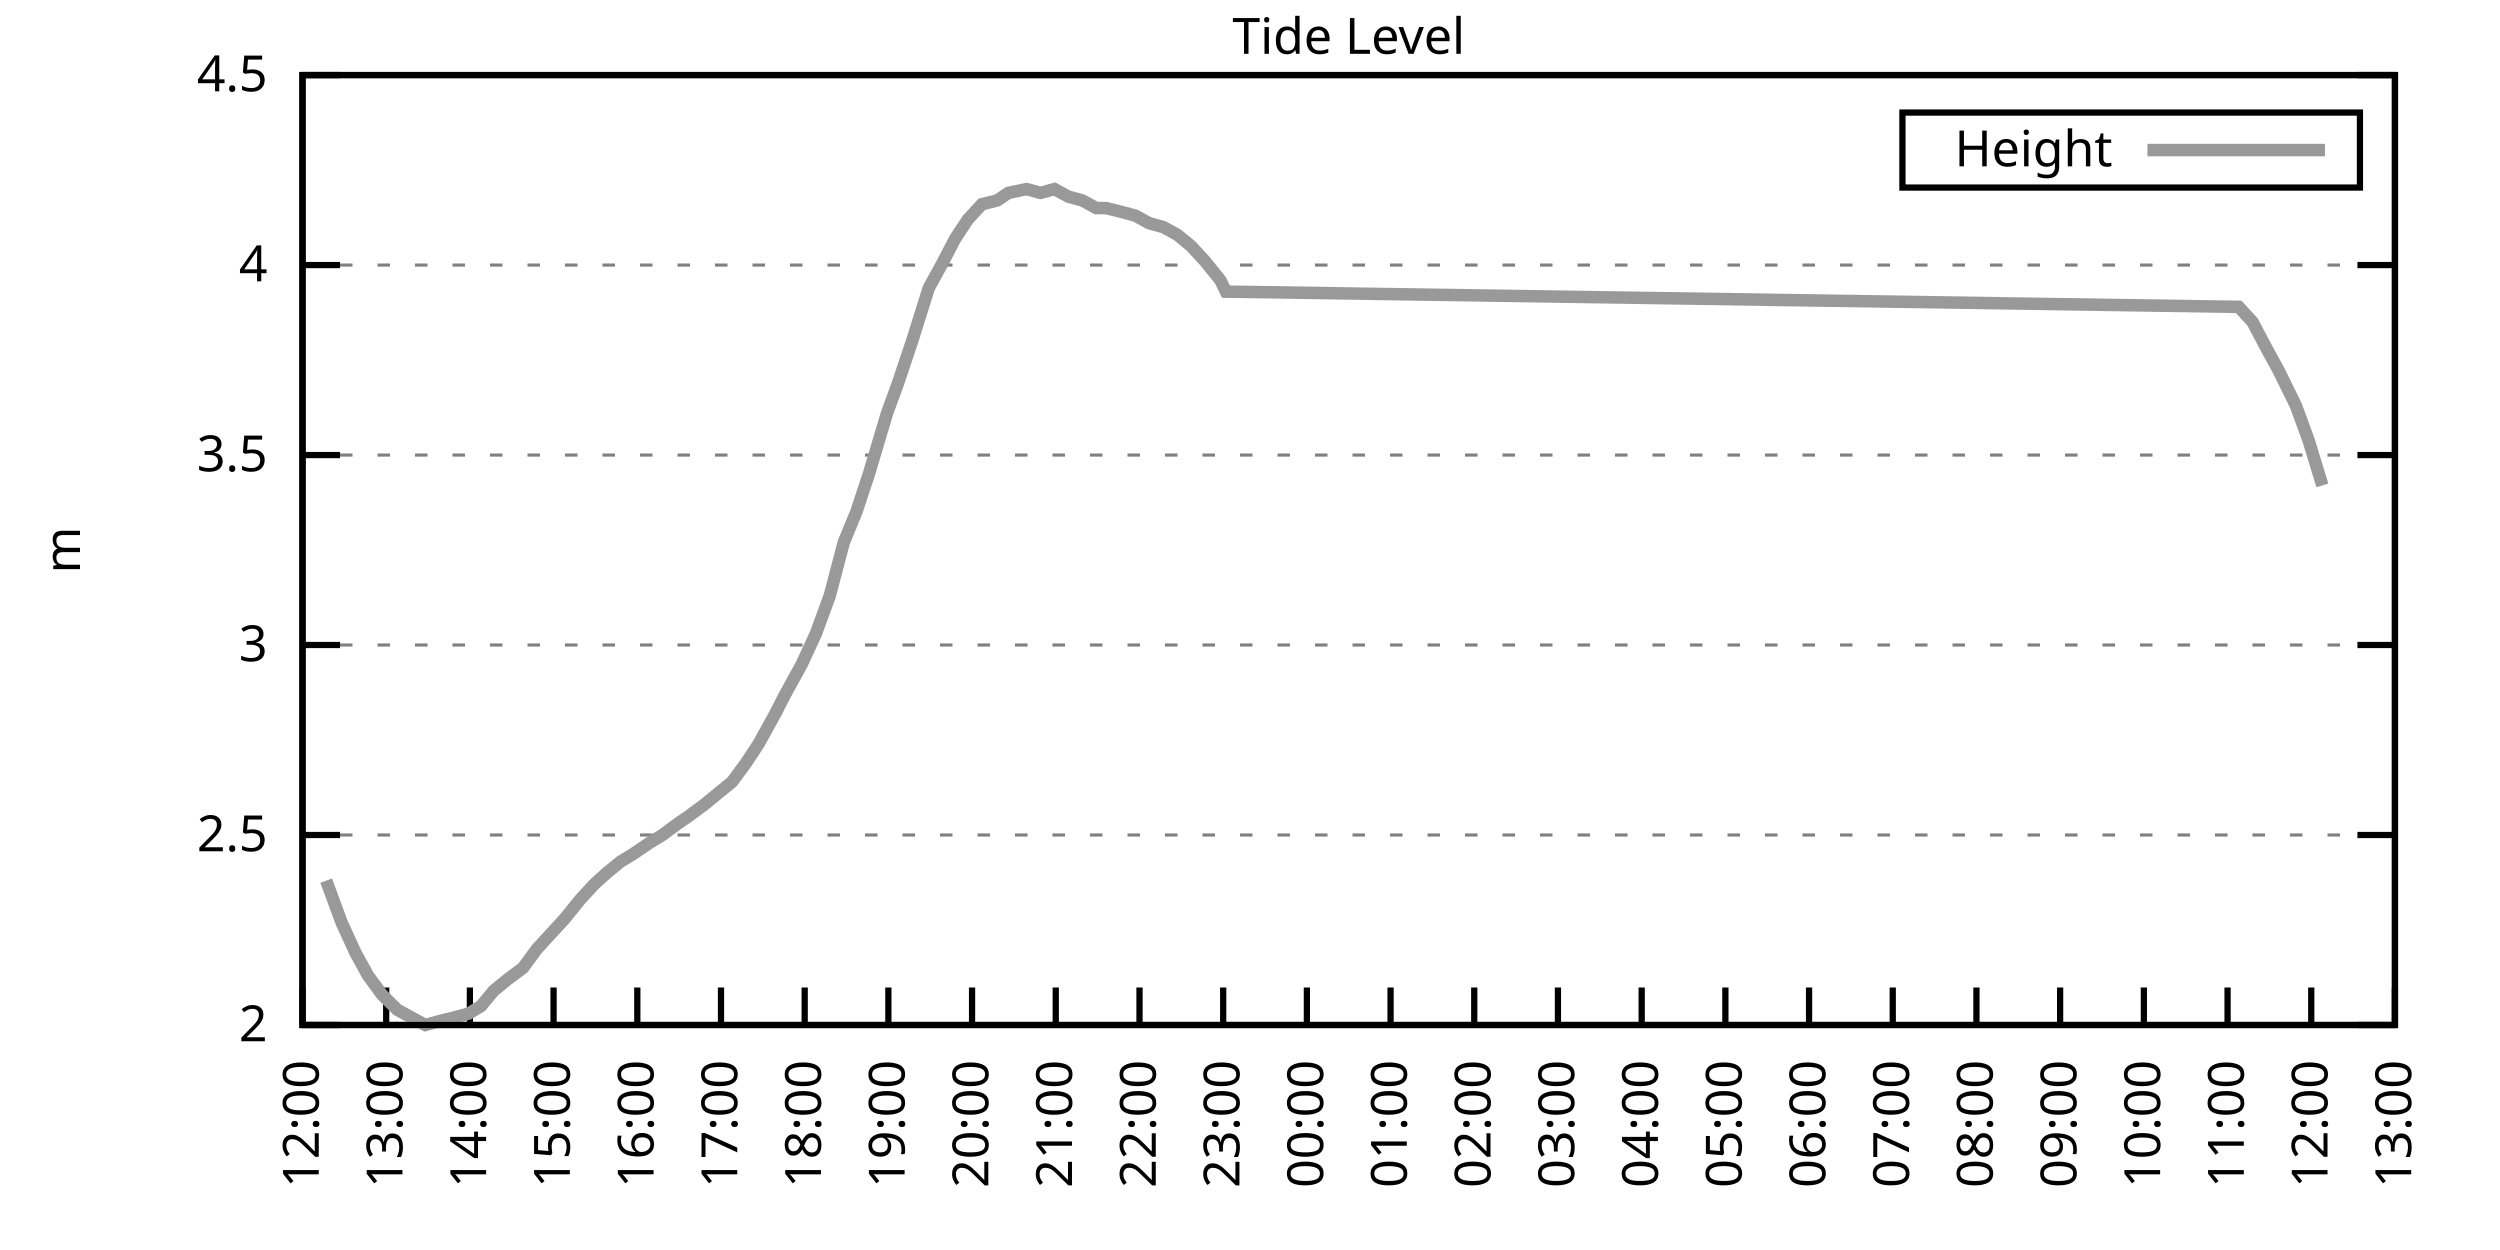
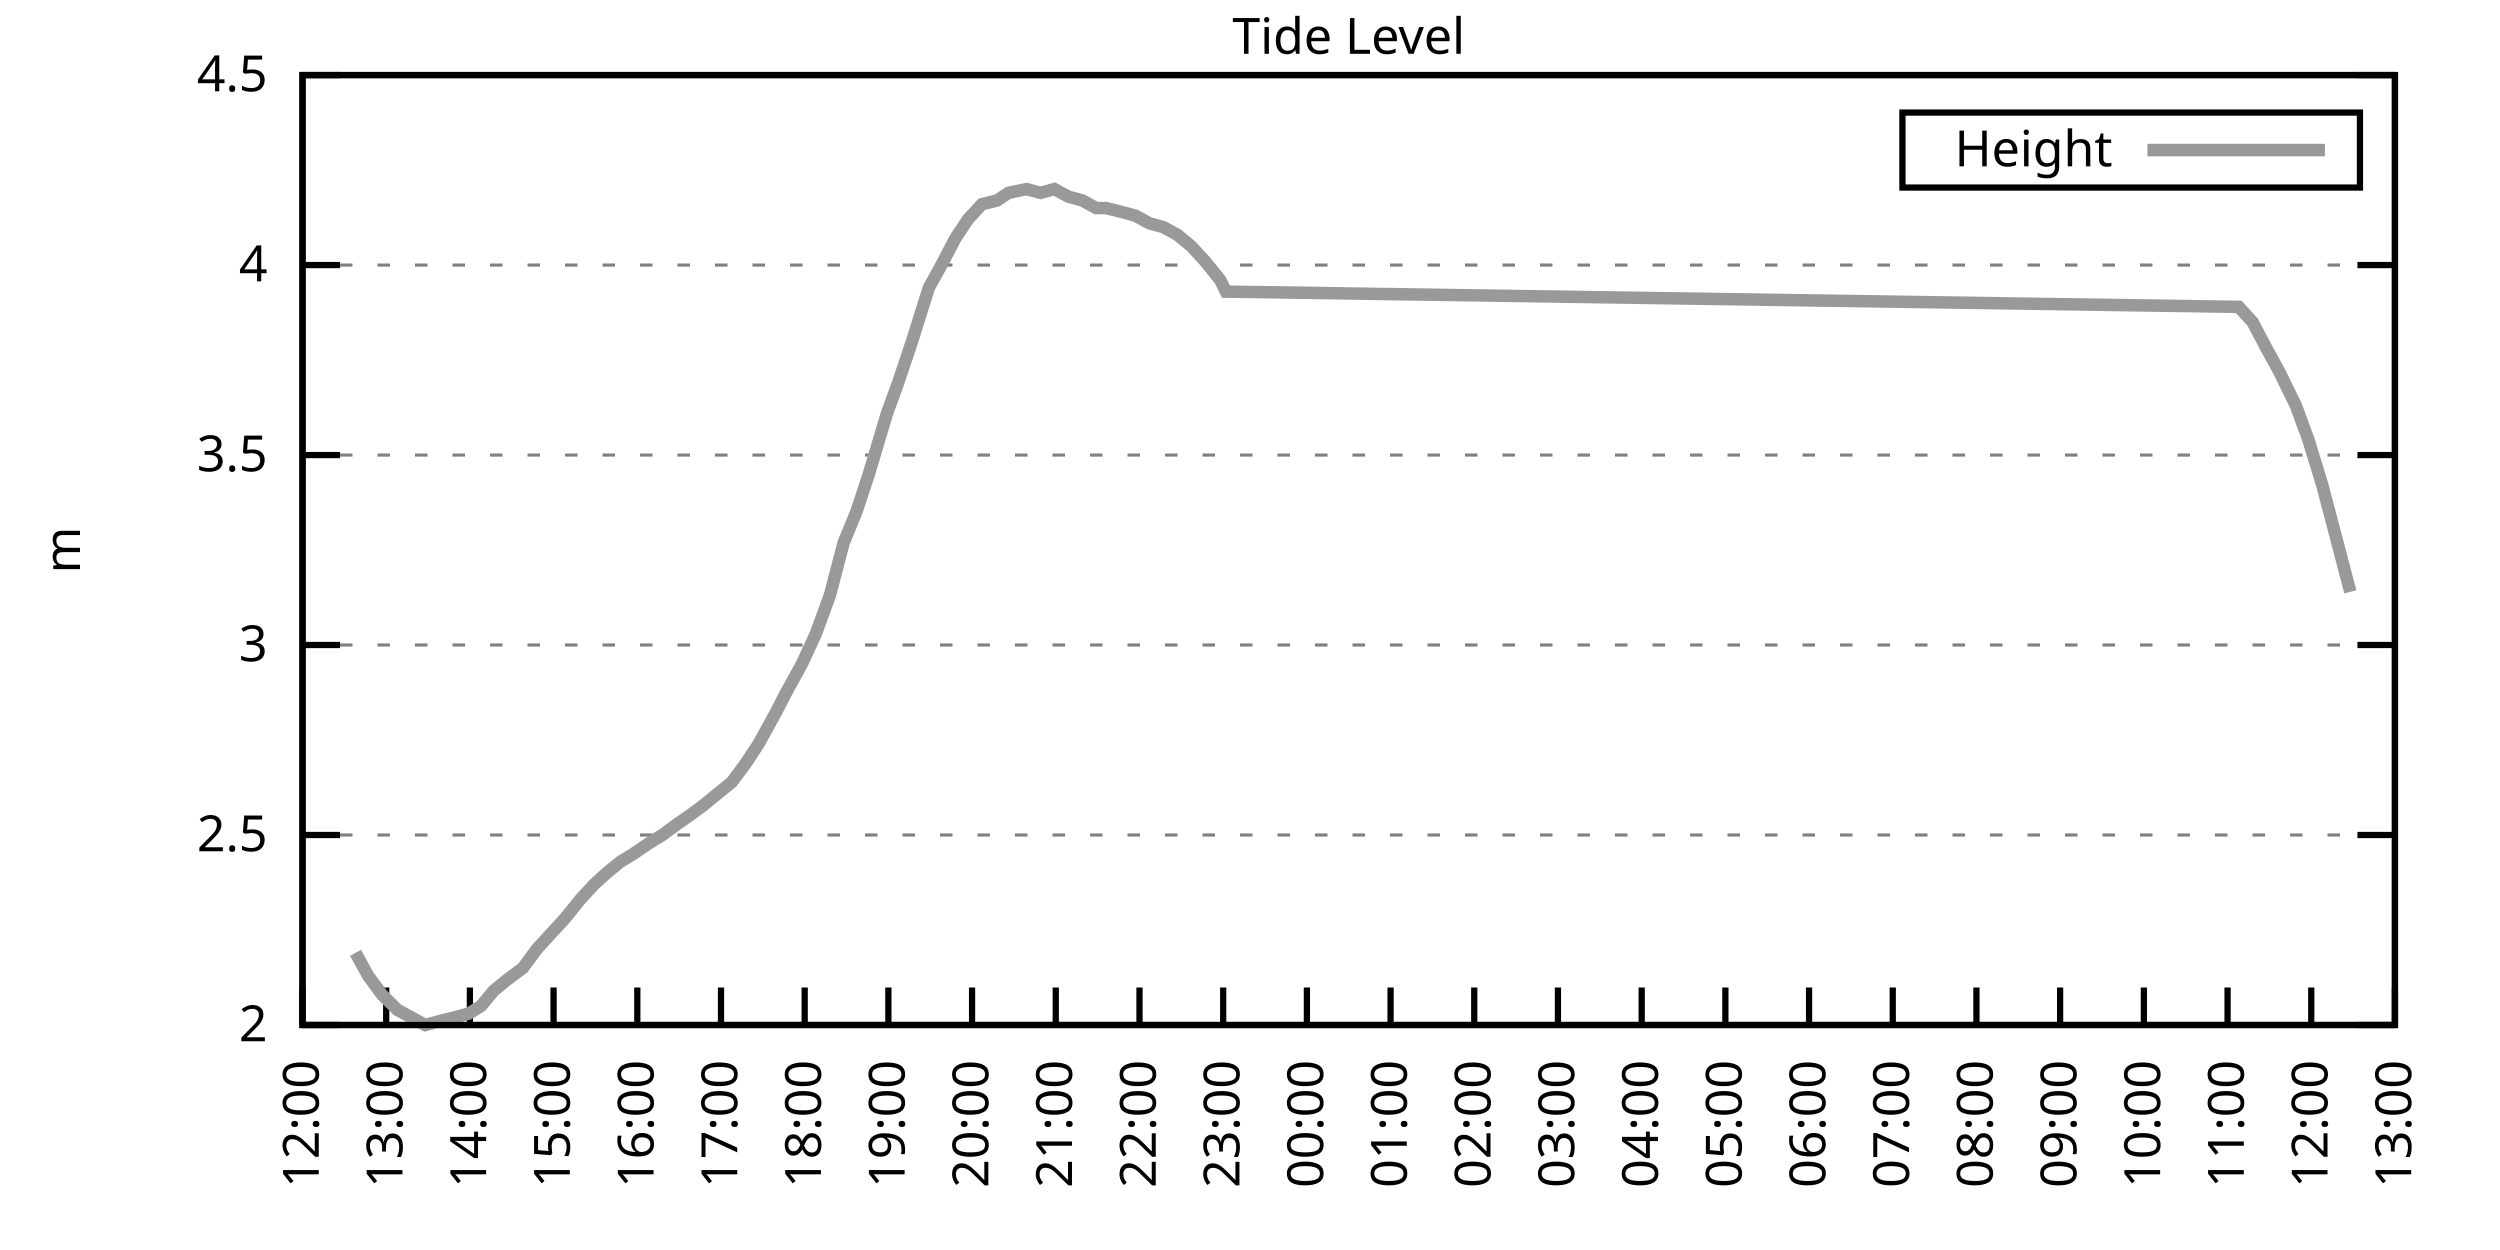
<svg xmlns="http://www.w3.org/2000/svg" xmlns:xlink="http://www.w3.org/1999/xlink" width="400" height="200" viewBox="0 0 400 200">
  <g id="gnuplot_canvas">
    <rect x="0" y="0" width="400" height="200" fill="none" />
    <defs>
      <circle id="gpDot" r="0.5" stroke-width="0.5" stroke="currentColor" />
      <path id="gpPt0" stroke-width="0.333" stroke="currentColor" d="M-1,0 h2 M0,-1 v2" />
      <path id="gpPt1" stroke-width="0.333" stroke="currentColor" d="M-1,-1 L1,1 M1,-1 L-1,1" />
      <path id="gpPt2" stroke-width="0.333" stroke="currentColor" d="M-1,0 L1,0 M0,-1 L0,1 M-1,-1 L1,1 M-1,1 L1,-1" />
      <rect id="gpPt3" stroke-width="0.333" stroke="currentColor" x="-1" y="-1" width="2" height="2" />
      <rect id="gpPt4" stroke-width="0.333" stroke="currentColor" fill="currentColor" x="-1" y="-1" width="2" height="2" />
      <circle id="gpPt5" stroke-width="0.333" stroke="currentColor" cx="0" cy="0" r="1" />
      <use xlink:href="#gpPt5" id="gpPt6" fill="currentColor" stroke="none" />
      <path id="gpPt7" stroke-width="0.333" stroke="currentColor" d="M0,-1.33 L-1.33,0.67 L1.33,0.67 z" />
      <use xlink:href="#gpPt7" id="gpPt8" fill="currentColor" stroke="none" />
      <use xlink:href="#gpPt7" id="gpPt9" stroke="currentColor" transform="rotate(180)" />
      <use xlink:href="#gpPt9" id="gpPt10" fill="currentColor" stroke="none" />
      <use xlink:href="#gpPt3" id="gpPt11" stroke="currentColor" transform="rotate(45)" />
      <use xlink:href="#gpPt11" id="gpPt12" fill="currentColor" stroke="none" />
      <path id="gpPt13" stroke-width="0.333" stroke="currentColor" d="M0,1.330 L1.265,0.411 L0.782,-1.067 L-0.782,-1.076 L-1.265,0.411 z" />
      <use xlink:href="#gpPt13" id="gpPt14" fill="currentColor" stroke="none" />
      <filter id="textbox" filterUnits="objectBoundingBox" x="0" y="0" height="1" width="1">
        <feFlood flood-color="white" flood-opacity="1" result="bgnd" />
        <feComposite in="SourceGraphic" in2="bgnd" operator="atop" />
      </filter>
      <filter id="greybox" filterUnits="objectBoundingBox" x="0" y="0" height="1" width="1">
        <feFlood flood-color="lightgrey" flood-opacity="1" result="grey" />
        <feComposite in="SourceGraphic" in2="grey" operator="atop" />
      </filter>
    </defs>
    <g fill="none" color="white" stroke="currentColor" stroke-width="1.00" stroke-linecap="butt" stroke-linejoin="miter">
</g>
    <g fill="none" color="black" stroke="currentColor" stroke-width="1.00" stroke-linecap="butt" stroke-linejoin="miter">
      <g stroke="none" shape-rendering="crispEdges">
        <polygon fill="rgb(255, 255, 255)" points="48.40,164.00 383.18,164.00 383.18,12.02 48.40,12.02 " />
      </g>
    </g>
    <g fill="none" color="black" stroke="currentColor" stroke-width="1.00" stroke-linecap="butt" stroke-linejoin="miter">
</g>
    <g fill="none" color="black" stroke="black" stroke-width="0.50" stroke-linecap="butt" stroke-linejoin="miter">
</g>
    <g fill="none" color="gray" stroke="currentColor" stroke-width="0.50" stroke-linecap="butt" stroke-linejoin="miter">
      <path stroke="gray" stroke-dasharray="2,4" class="gridline" d="M48.40,164.00 L383.19,164.00  " />
    </g>
    <g fill="none" color="gray" stroke="gray" stroke-width="1.00" stroke-linecap="butt" stroke-linejoin="miter">
</g>
    <g fill="none" color="black" stroke="currentColor" stroke-width="1.00" stroke-linecap="butt" stroke-linejoin="miter">
      <path stroke="black" d="M48.40,164.00 L54.40,164.00 M383.19,164.00 L377.19,164.00  " />
      <g transform="translate(42.80,166.60)" stroke="none" fill="black" font-family="Sans" font-size="8.00" text-anchor="end">
        <text>
          <tspan font-family="Sans"> 2</tspan>
        </text>
      </g>
    </g>
    <g fill="none" color="black" stroke="currentColor" stroke-width="1.00" stroke-linecap="butt" stroke-linejoin="miter">
</g>
    <g fill="none" color="black" stroke="black" stroke-width="0.50" stroke-linecap="butt" stroke-linejoin="miter">
</g>
    <g fill="none" color="gray" stroke="currentColor" stroke-width="0.50" stroke-linecap="butt" stroke-linejoin="miter">
      <path stroke="gray" stroke-dasharray="2,4" class="gridline" d="M48.40,133.60 L383.19,133.60  " />
    </g>
    <g fill="none" color="gray" stroke="gray" stroke-width="1.00" stroke-linecap="butt" stroke-linejoin="miter">
</g>
    <g fill="none" color="black" stroke="currentColor" stroke-width="1.00" stroke-linecap="butt" stroke-linejoin="miter">
      <path stroke="black" d="M48.40,133.60 L54.40,133.60 M383.19,133.60 L377.19,133.60  " />
      <g transform="translate(42.80,136.20)" stroke="none" fill="black" font-family="Sans" font-size="8.00" text-anchor="end">
        <text>
          <tspan font-family="Sans"> 2.5</tspan>
        </text>
      </g>
    </g>
    <g fill="none" color="black" stroke="currentColor" stroke-width="1.00" stroke-linecap="butt" stroke-linejoin="miter">
</g>
    <g fill="none" color="black" stroke="black" stroke-width="0.50" stroke-linecap="butt" stroke-linejoin="miter">
</g>
    <g fill="none" color="gray" stroke="currentColor" stroke-width="0.50" stroke-linecap="butt" stroke-linejoin="miter">
      <path stroke="gray" stroke-dasharray="2,4" class="gridline" d="M48.40,103.20 L383.19,103.20  " />
    </g>
    <g fill="none" color="gray" stroke="gray" stroke-width="1.00" stroke-linecap="butt" stroke-linejoin="miter">
</g>
    <g fill="none" color="black" stroke="currentColor" stroke-width="1.00" stroke-linecap="butt" stroke-linejoin="miter">
      <path stroke="black" d="M48.40,103.20 L54.40,103.20 M383.19,103.20 L377.19,103.20  " />
      <g transform="translate(42.80,105.80)" stroke="none" fill="black" font-family="Sans" font-size="8.00" text-anchor="end">
        <text>
          <tspan font-family="Sans"> 3</tspan>
        </text>
      </g>
    </g>
    <g fill="none" color="black" stroke="currentColor" stroke-width="1.00" stroke-linecap="butt" stroke-linejoin="miter">
</g>
    <g fill="none" color="black" stroke="black" stroke-width="0.50" stroke-linecap="butt" stroke-linejoin="miter">
</g>
    <g fill="none" color="gray" stroke="currentColor" stroke-width="0.50" stroke-linecap="butt" stroke-linejoin="miter">
      <path stroke="gray" stroke-dasharray="2,4" class="gridline" d="M48.40,72.81 L383.19,72.81  " />
    </g>
    <g fill="none" color="gray" stroke="gray" stroke-width="1.00" stroke-linecap="butt" stroke-linejoin="miter">
</g>
    <g fill="none" color="black" stroke="currentColor" stroke-width="1.00" stroke-linecap="butt" stroke-linejoin="miter">
      <path stroke="black" d="M48.40,72.81 L54.40,72.81 M383.19,72.81 L377.19,72.81  " />
      <g transform="translate(42.80,75.41)" stroke="none" fill="black" font-family="Sans" font-size="8.00" text-anchor="end">
        <text>
          <tspan font-family="Sans"> 3.5</tspan>
        </text>
      </g>
    </g>
    <g fill="none" color="black" stroke="currentColor" stroke-width="1.00" stroke-linecap="butt" stroke-linejoin="miter">
</g>
    <g fill="none" color="black" stroke="black" stroke-width="0.50" stroke-linecap="butt" stroke-linejoin="miter">
</g>
    <g fill="none" color="gray" stroke="currentColor" stroke-width="0.50" stroke-linecap="butt" stroke-linejoin="miter">
      <path stroke="gray" stroke-dasharray="2,4" class="gridline" d="M48.40,42.41 L383.19,42.41  " />
    </g>
    <g fill="none" color="gray" stroke="gray" stroke-width="1.00" stroke-linecap="butt" stroke-linejoin="miter">
</g>
    <g fill="none" color="black" stroke="currentColor" stroke-width="1.00" stroke-linecap="butt" stroke-linejoin="miter">
      <path stroke="black" d="M48.40,42.41 L54.40,42.41 M383.19,42.41 L377.19,42.41  " />
      <g transform="translate(42.80,45.01)" stroke="none" fill="black" font-family="Sans" font-size="8.00" text-anchor="end">
        <text>
          <tspan font-family="Sans"> 4</tspan>
        </text>
      </g>
    </g>
    <g fill="none" color="black" stroke="currentColor" stroke-width="1.00" stroke-linecap="butt" stroke-linejoin="miter">
</g>
    <g fill="none" color="black" stroke="black" stroke-width="0.50" stroke-linecap="butt" stroke-linejoin="miter">
</g>
    <g fill="none" color="gray" stroke="currentColor" stroke-width="0.50" stroke-linecap="butt" stroke-linejoin="miter">
      <path stroke="gray" stroke-dasharray="2,4" class="gridline" d="M48.40,12.01 L383.19,12.01  " />
    </g>
    <g fill="none" color="gray" stroke="gray" stroke-width="1.00" stroke-linecap="butt" stroke-linejoin="miter">
</g>
    <g fill="none" color="black" stroke="currentColor" stroke-width="1.00" stroke-linecap="butt" stroke-linejoin="miter">
      <path stroke="black" d="M48.40,12.01 L54.40,12.01 M383.19,12.01 L377.19,12.01  " />
      <g transform="translate(42.80,14.61)" stroke="none" fill="black" font-family="Sans" font-size="8.00" text-anchor="end">
        <text>
          <tspan font-family="Sans"> 4.5</tspan>
        </text>
      </g>
    </g>
    <g fill="none" color="black" stroke="currentColor" stroke-width="1.00" stroke-linecap="butt" stroke-linejoin="miter">
      <path stroke="black" d="M48.40,164.00 L48.40,158.00  " />
      <g transform="translate(51.00,169.60) rotate(270.00)" stroke="none" fill="black" font-family="Sans" font-size="8.00" text-anchor="end">
        <text>
          <tspan font-family="Sans">12:00</tspan>
        </text>
      </g>
    </g>
    <g fill="none" color="black" stroke="currentColor" stroke-width="1.00" stroke-linecap="butt" stroke-linejoin="miter">
      <path stroke="black" d="M61.79,164.00 L61.79,158.00  " />
      <g transform="translate(64.39,169.60) rotate(270.00)" stroke="none" fill="black" font-family="Sans" font-size="8.00" text-anchor="end">
        <text>
          <tspan font-family="Sans">13:00</tspan>
        </text>
      </g>
    </g>
    <g fill="none" color="black" stroke="currentColor" stroke-width="1.00" stroke-linecap="butt" stroke-linejoin="miter">
      <path stroke="black" d="M75.18,164.00 L75.18,158.00  " />
      <g transform="translate(77.78,169.60) rotate(270.00)" stroke="none" fill="black" font-family="Sans" font-size="8.00" text-anchor="end">
        <text>
          <tspan font-family="Sans">14:00</tspan>
        </text>
      </g>
    </g>
    <g fill="none" color="black" stroke="currentColor" stroke-width="1.00" stroke-linecap="butt" stroke-linejoin="miter">
      <path stroke="black" d="M88.57,164.00 L88.57,158.00  " />
      <g transform="translate(91.17,169.60) rotate(270.00)" stroke="none" fill="black" font-family="Sans" font-size="8.00" text-anchor="end">
        <text>
          <tspan font-family="Sans">15:00</tspan>
        </text>
      </g>
    </g>
    <g fill="none" color="black" stroke="currentColor" stroke-width="1.00" stroke-linecap="butt" stroke-linejoin="miter">
      <path stroke="black" d="M101.97,164.00 L101.97,158.00  " />
      <g transform="translate(104.57,169.60) rotate(270.00)" stroke="none" fill="black" font-family="Sans" font-size="8.00" text-anchor="end">
        <text>
          <tspan font-family="Sans">16:00</tspan>
        </text>
      </g>
    </g>
    <g fill="none" color="black" stroke="currentColor" stroke-width="1.00" stroke-linecap="butt" stroke-linejoin="miter">
      <path stroke="black" d="M115.36,164.00 L115.36,158.00  " />
      <g transform="translate(117.96,169.60) rotate(270.00)" stroke="none" fill="black" font-family="Sans" font-size="8.00" text-anchor="end">
        <text>
          <tspan font-family="Sans">17:00</tspan>
        </text>
      </g>
    </g>
    <g fill="none" color="black" stroke="currentColor" stroke-width="1.00" stroke-linecap="butt" stroke-linejoin="miter">
      <path stroke="black" d="M128.75,164.00 L128.75,158.00  " />
      <g transform="translate(131.35,169.60) rotate(270.00)" stroke="none" fill="black" font-family="Sans" font-size="8.00" text-anchor="end">
        <text>
          <tspan font-family="Sans">18:00</tspan>
        </text>
      </g>
    </g>
    <g fill="none" color="black" stroke="currentColor" stroke-width="1.00" stroke-linecap="butt" stroke-linejoin="miter">
      <path stroke="black" d="M142.14,164.00 L142.14,158.00  " />
      <g transform="translate(144.74,169.60) rotate(270.00)" stroke="none" fill="black" font-family="Sans" font-size="8.00" text-anchor="end">
        <text>
          <tspan font-family="Sans">19:00</tspan>
        </text>
      </g>
    </g>
    <g fill="none" color="black" stroke="currentColor" stroke-width="1.00" stroke-linecap="butt" stroke-linejoin="miter">
      <path stroke="black" d="M155.53,164.00 L155.53,158.00  " />
      <g transform="translate(158.13,169.60) rotate(270.00)" stroke="none" fill="black" font-family="Sans" font-size="8.00" text-anchor="end">
        <text>
          <tspan font-family="Sans">20:00</tspan>
        </text>
      </g>
    </g>
    <g fill="none" color="black" stroke="currentColor" stroke-width="1.00" stroke-linecap="butt" stroke-linejoin="miter">
      <path stroke="black" d="M168.92,164.00 L168.92,158.00  " />
      <g transform="translate(171.52,169.60) rotate(270.00)" stroke="none" fill="black" font-family="Sans" font-size="8.00" text-anchor="end">
        <text>
          <tspan font-family="Sans">21:00</tspan>
        </text>
      </g>
    </g>
    <g fill="none" color="black" stroke="currentColor" stroke-width="1.00" stroke-linecap="butt" stroke-linejoin="miter">
      <path stroke="black" d="M182.32,164.00 L182.32,158.00  " />
      <g transform="translate(184.92,169.60) rotate(270.00)" stroke="none" fill="black" font-family="Sans" font-size="8.00" text-anchor="end">
        <text>
          <tspan font-family="Sans">22:00</tspan>
        </text>
      </g>
    </g>
    <g fill="none" color="black" stroke="currentColor" stroke-width="1.00" stroke-linecap="butt" stroke-linejoin="miter">
      <path stroke="black" d="M195.71,164.00 L195.71,158.00  " />
      <g transform="translate(198.31,169.60) rotate(270.00)" stroke="none" fill="black" font-family="Sans" font-size="8.00" text-anchor="end">
        <text>
          <tspan font-family="Sans">23:00</tspan>
        </text>
      </g>
    </g>
    <g fill="none" color="black" stroke="currentColor" stroke-width="1.00" stroke-linecap="butt" stroke-linejoin="miter">
      <path stroke="black" d="M209.10,164.00 L209.10,158.00  " />
      <g transform="translate(211.70,169.60) rotate(270.00)" stroke="none" fill="black" font-family="Sans" font-size="8.00" text-anchor="end">
        <text>
          <tspan font-family="Sans">00:00</tspan>
        </text>
      </g>
    </g>
    <g fill="none" color="black" stroke="currentColor" stroke-width="1.00" stroke-linecap="butt" stroke-linejoin="miter">
      <path stroke="black" d="M222.49,164.00 L222.49,158.00  " />
      <g transform="translate(225.09,169.60) rotate(270.00)" stroke="none" fill="black" font-family="Sans" font-size="8.00" text-anchor="end">
        <text>
          <tspan font-family="Sans">01:00</tspan>
        </text>
      </g>
    </g>
    <g fill="none" color="black" stroke="currentColor" stroke-width="1.00" stroke-linecap="butt" stroke-linejoin="miter">
      <path stroke="black" d="M235.88,164.00 L235.88,158.00  " />
      <g transform="translate(238.48,169.60) rotate(270.00)" stroke="none" fill="black" font-family="Sans" font-size="8.00" text-anchor="end">
        <text>
          <tspan font-family="Sans">02:00</tspan>
        </text>
      </g>
    </g>
    <g fill="none" color="black" stroke="currentColor" stroke-width="1.00" stroke-linecap="butt" stroke-linejoin="miter">
      <path stroke="black" d="M249.27,164.00 L249.27,158.00  " />
      <g transform="translate(251.87,169.60) rotate(270.00)" stroke="none" fill="black" font-family="Sans" font-size="8.00" text-anchor="end">
        <text>
          <tspan font-family="Sans">03:00</tspan>
        </text>
      </g>
    </g>
    <g fill="none" color="black" stroke="currentColor" stroke-width="1.00" stroke-linecap="butt" stroke-linejoin="miter">
      <path stroke="black" d="M262.67,164.00 L262.67,158.00  " />
      <g transform="translate(265.27,169.60) rotate(270.00)" stroke="none" fill="black" font-family="Sans" font-size="8.00" text-anchor="end">
        <text>
          <tspan font-family="Sans">04:00</tspan>
        </text>
      </g>
    </g>
    <g fill="none" color="black" stroke="currentColor" stroke-width="1.00" stroke-linecap="butt" stroke-linejoin="miter">
      <path stroke="black" d="M276.06,164.00 L276.06,158.00  " />
      <g transform="translate(278.66,169.60) rotate(270.00)" stroke="none" fill="black" font-family="Sans" font-size="8.00" text-anchor="end">
        <text>
          <tspan font-family="Sans">05:00</tspan>
        </text>
      </g>
    </g>
    <g fill="none" color="black" stroke="currentColor" stroke-width="1.00" stroke-linecap="butt" stroke-linejoin="miter">
      <path stroke="black" d="M289.45,164.00 L289.45,158.00  " />
      <g transform="translate(292.05,169.60) rotate(270.00)" stroke="none" fill="black" font-family="Sans" font-size="8.00" text-anchor="end">
        <text>
          <tspan font-family="Sans">06:00</tspan>
        </text>
      </g>
    </g>
    <g fill="none" color="black" stroke="currentColor" stroke-width="1.00" stroke-linecap="butt" stroke-linejoin="miter">
      <path stroke="black" d="M302.84,164.00 L302.84,158.00  " />
      <g transform="translate(305.44,169.60) rotate(270.00)" stroke="none" fill="black" font-family="Sans" font-size="8.00" text-anchor="end">
        <text>
          <tspan font-family="Sans">07:00</tspan>
        </text>
      </g>
    </g>
    <g fill="none" color="black" stroke="currentColor" stroke-width="1.00" stroke-linecap="butt" stroke-linejoin="miter">
      <path stroke="black" d="M316.23,164.00 L316.23,158.00  " />
      <g transform="translate(318.83,169.60) rotate(270.00)" stroke="none" fill="black" font-family="Sans" font-size="8.00" text-anchor="end">
        <text>
          <tspan font-family="Sans">08:00</tspan>
        </text>
      </g>
    </g>
    <g fill="none" color="black" stroke="currentColor" stroke-width="1.00" stroke-linecap="butt" stroke-linejoin="miter">
      <path stroke="black" d="M329.62,164.00 L329.62,158.00  " />
      <g transform="translate(332.22,169.60) rotate(270.00)" stroke="none" fill="black" font-family="Sans" font-size="8.00" text-anchor="end">
        <text>
          <tspan font-family="Sans">09:00</tspan>
        </text>
      </g>
    </g>
    <g fill="none" color="black" stroke="currentColor" stroke-width="1.00" stroke-linecap="butt" stroke-linejoin="miter">
      <path stroke="black" d="M343.02,164.00 L343.02,158.00  " />
      <g transform="translate(345.62,169.60) rotate(270.00)" stroke="none" fill="black" font-family="Sans" font-size="8.00" text-anchor="end">
        <text>
          <tspan font-family="Sans">10:00</tspan>
        </text>
      </g>
    </g>
    <g fill="none" color="black" stroke="currentColor" stroke-width="1.00" stroke-linecap="butt" stroke-linejoin="miter">
      <path stroke="black" d="M356.41,164.00 L356.41,158.00  " />
      <g transform="translate(359.01,169.60) rotate(270.00)" stroke="none" fill="black" font-family="Sans" font-size="8.00" text-anchor="end">
        <text>
          <tspan font-family="Sans">11:00</tspan>
        </text>
      </g>
    </g>
    <g fill="none" color="black" stroke="currentColor" stroke-width="1.00" stroke-linecap="butt" stroke-linejoin="miter">
      <path stroke="black" d="M369.80,164.00 L369.80,158.00  " />
      <g transform="translate(372.40,169.60) rotate(270.00)" stroke="none" fill="black" font-family="Sans" font-size="8.00" text-anchor="end">
        <text>
          <tspan font-family="Sans">12:00</tspan>
        </text>
      </g>
    </g>
    <g fill="none" color="black" stroke="currentColor" stroke-width="1.00" stroke-linecap="butt" stroke-linejoin="miter">
      <path stroke="black" d="M383.19,164.00 L383.19,158.00  " />
      <g transform="translate(385.79,169.60) rotate(270.00)" stroke="none" fill="black" font-family="Sans" font-size="8.00" text-anchor="end">
        <text>
          <tspan font-family="Sans">13:00</tspan>
        </text>
      </g>
    </g>
    <g fill="none" color="black" stroke="currentColor" stroke-width="1.00" stroke-linecap="butt" stroke-linejoin="miter">
</g>
    <g fill="none" color="black" stroke="currentColor" stroke-width="1.00" stroke-linecap="butt" stroke-linejoin="miter">
      <path stroke="black" d="M48.40,12.01 L48.40,164.00 L383.19,164.00 L383.19,12.01 L48.40,12.01 Z  " />
    </g>
    <g fill="none" color="black" stroke="currentColor" stroke-width="1.00" stroke-linecap="butt" stroke-linejoin="miter">
</g>
    <g fill="none" color="black" stroke="currentColor" stroke-width="1.00" stroke-linecap="butt" stroke-linejoin="miter">
      <path stroke="black" d="M304.39,30.01 L304.39,18.01 L377.59,18.01 L377.59,30.01 L304.39,30.01 Z  " />
    </g>
    <g id="Tide_level_plot_1">
      <g fill="none" color="white" stroke="black" stroke-width="2.00" stroke-linecap="butt" stroke-linejoin="miter">
</g>
      <g fill="none" color="black" stroke="currentColor" stroke-width="2.00" stroke-linecap="butt" stroke-linejoin="miter">
        <g transform="translate(337.99,26.61)" stroke="none" fill="black" font-family="Sans" font-size="8.00" text-anchor="end">
          <text>
            <tspan font-family="Sans">Height</tspan>
          </text>
        </g>
      </g>
      <g fill="none" color="black" stroke="currentColor" stroke-width="2.00" stroke-linecap="butt" stroke-linejoin="miter">
-         <path stroke="rgb(153, 153, 153)" d="M343.59,24.01 L371.99,24.01 M52.19,140.90 L54.65,147.59 L56.88,152.45 L58.89,156.10 L61.12,159.14 L63.58,161.57   L65.81,162.78 L68.04,164.00 L70.27,163.39 L72.73,162.78 L74.96,162.18 L76.97,160.96 L78.98,158.53 L81.21,156.70   L83.66,154.88 L85.90,151.84 L88.13,149.41 L90.36,146.98 L92.82,143.94 L95.05,141.51 L97.06,139.68 L99.29,137.86   L101.30,136.64 L103.98,134.82 L105.98,133.60 L108.44,131.78 L110.22,130.56 L112.68,128.74 L114.91,126.91 L117.14,125.09   L119.38,122.05 L121.38,119.01 L124.06,114.15 L125.62,111.11 L128.30,106.24 L130.54,101.38 L132.77,95.30 L135.00,86.79   L137.01,81.93 L139.02,75.85 L141.92,66.12 L143.70,61.25 L145.94,54.57 L148.61,46.06 L150.62,42.41 L152.85,38.15   L154.86,35.11 L157.10,32.68 L159.55,32.07 L161.34,30.86 L164.24,30.25 L166.47,30.86 L168.70,30.25 L170.93,31.46   L173.17,32.07 L175.40,33.29 L176.96,33.29 L179.41,33.90 L181.65,34.50 L183.88,35.72 L186.11,36.33 L188.34,37.54   L190.57,39.37 L192.81,41.80 L195.26,44.84 L196.15,46.66 L358.19,49.10 L360.42,51.53 L362.66,55.78 L364.66,59.43   L367.34,64.90 L369.35,70.37 L371.58,77.67  " />
+         <path stroke="rgb(153, 153, 153)" d="M343.59,24.01 L371.99,24.01 M56.88,152.45 L58.89,156.10 L61.12,159.14 L63.58,161.57 L65.81,162.78 L68.04,164.00   L70.27,163.39 L72.73,162.78 L74.96,162.18 L76.97,160.96 L78.98,158.53 L81.21,156.70 L83.66,154.88 L85.90,151.84   L88.13,149.41 L90.36,146.98 L92.82,143.94 L95.05,141.51 L97.06,139.68 L99.29,137.86 L101.30,136.64 L103.98,134.82   L105.98,133.60 L108.44,131.78 L110.22,130.56 L112.68,128.74 L114.91,126.91 L117.14,125.09 L119.38,122.05 L121.38,119.01   L124.06,114.15 L125.62,111.11 L128.30,106.24 L130.54,101.38 L132.77,95.30 L135.00,86.79 L137.01,81.93 L139.02,75.85   L141.92,66.12 L143.70,61.25 L145.94,54.57 L148.61,46.06 L150.62,42.41 L152.85,38.15 L154.86,35.11 L157.10,32.68   L159.55,32.07 L161.34,30.86 L164.24,30.25 L166.47,30.86 L168.70,30.25 L170.93,31.46 L173.17,32.07 L175.40,33.29   L176.96,33.29 L179.41,33.90 L181.65,34.50 L183.88,35.72 L186.11,36.33 L188.34,37.54 L190.57,39.37 L192.81,41.80   L195.26,44.84 L196.15,46.66 L358.19,49.10 L360.42,51.53 L362.66,55.78 L364.66,59.43 L367.34,64.90 L369.35,70.37   L371.58,77.67 L373.82,86.18 L376.05,94.69  " />
      </g>
    </g>
    <g fill="none" color="black" stroke="currentColor" stroke-width="2.00" stroke-linecap="butt" stroke-linejoin="miter">
</g>
    <g fill="none" color="black" stroke="black" stroke-width="1.00" stroke-linecap="butt" stroke-linejoin="miter">
</g>
    <g fill="none" color="black" stroke="currentColor" stroke-width="1.00" stroke-linecap="butt" stroke-linejoin="miter">
      <path stroke="black" d="M48.40,12.01 L48.40,164.00 L383.19,164.00 L383.19,12.01 L48.40,12.01 Z  " />
      <g transform="translate(12.80,88.01) rotate(270.00)" stroke="none" fill="black" font-family="Sans" font-size="8.00" text-anchor="middle">
        <text>
          <tspan font-family="Sans">m</tspan>
        </text>
      </g>
    </g>
    <g fill="none" color="black" stroke="currentColor" stroke-width="1.00" stroke-linecap="butt" stroke-linejoin="miter">
</g>
    <g fill="none" color="black" stroke="currentColor" stroke-width="1.00" stroke-linecap="butt" stroke-linejoin="miter">
      <g transform="translate(215.79,8.61)" stroke="none" fill="black" font-family="Sans" font-size="8.00" text-anchor="middle">
        <text>
          <tspan font-family="Sans">Tide Level</tspan>
        </text>
      </g>
    </g>
    <g fill="none" color="black" stroke="currentColor" stroke-width="1.00" stroke-linecap="butt" stroke-linejoin="miter">
</g>
  </g>
</svg>
